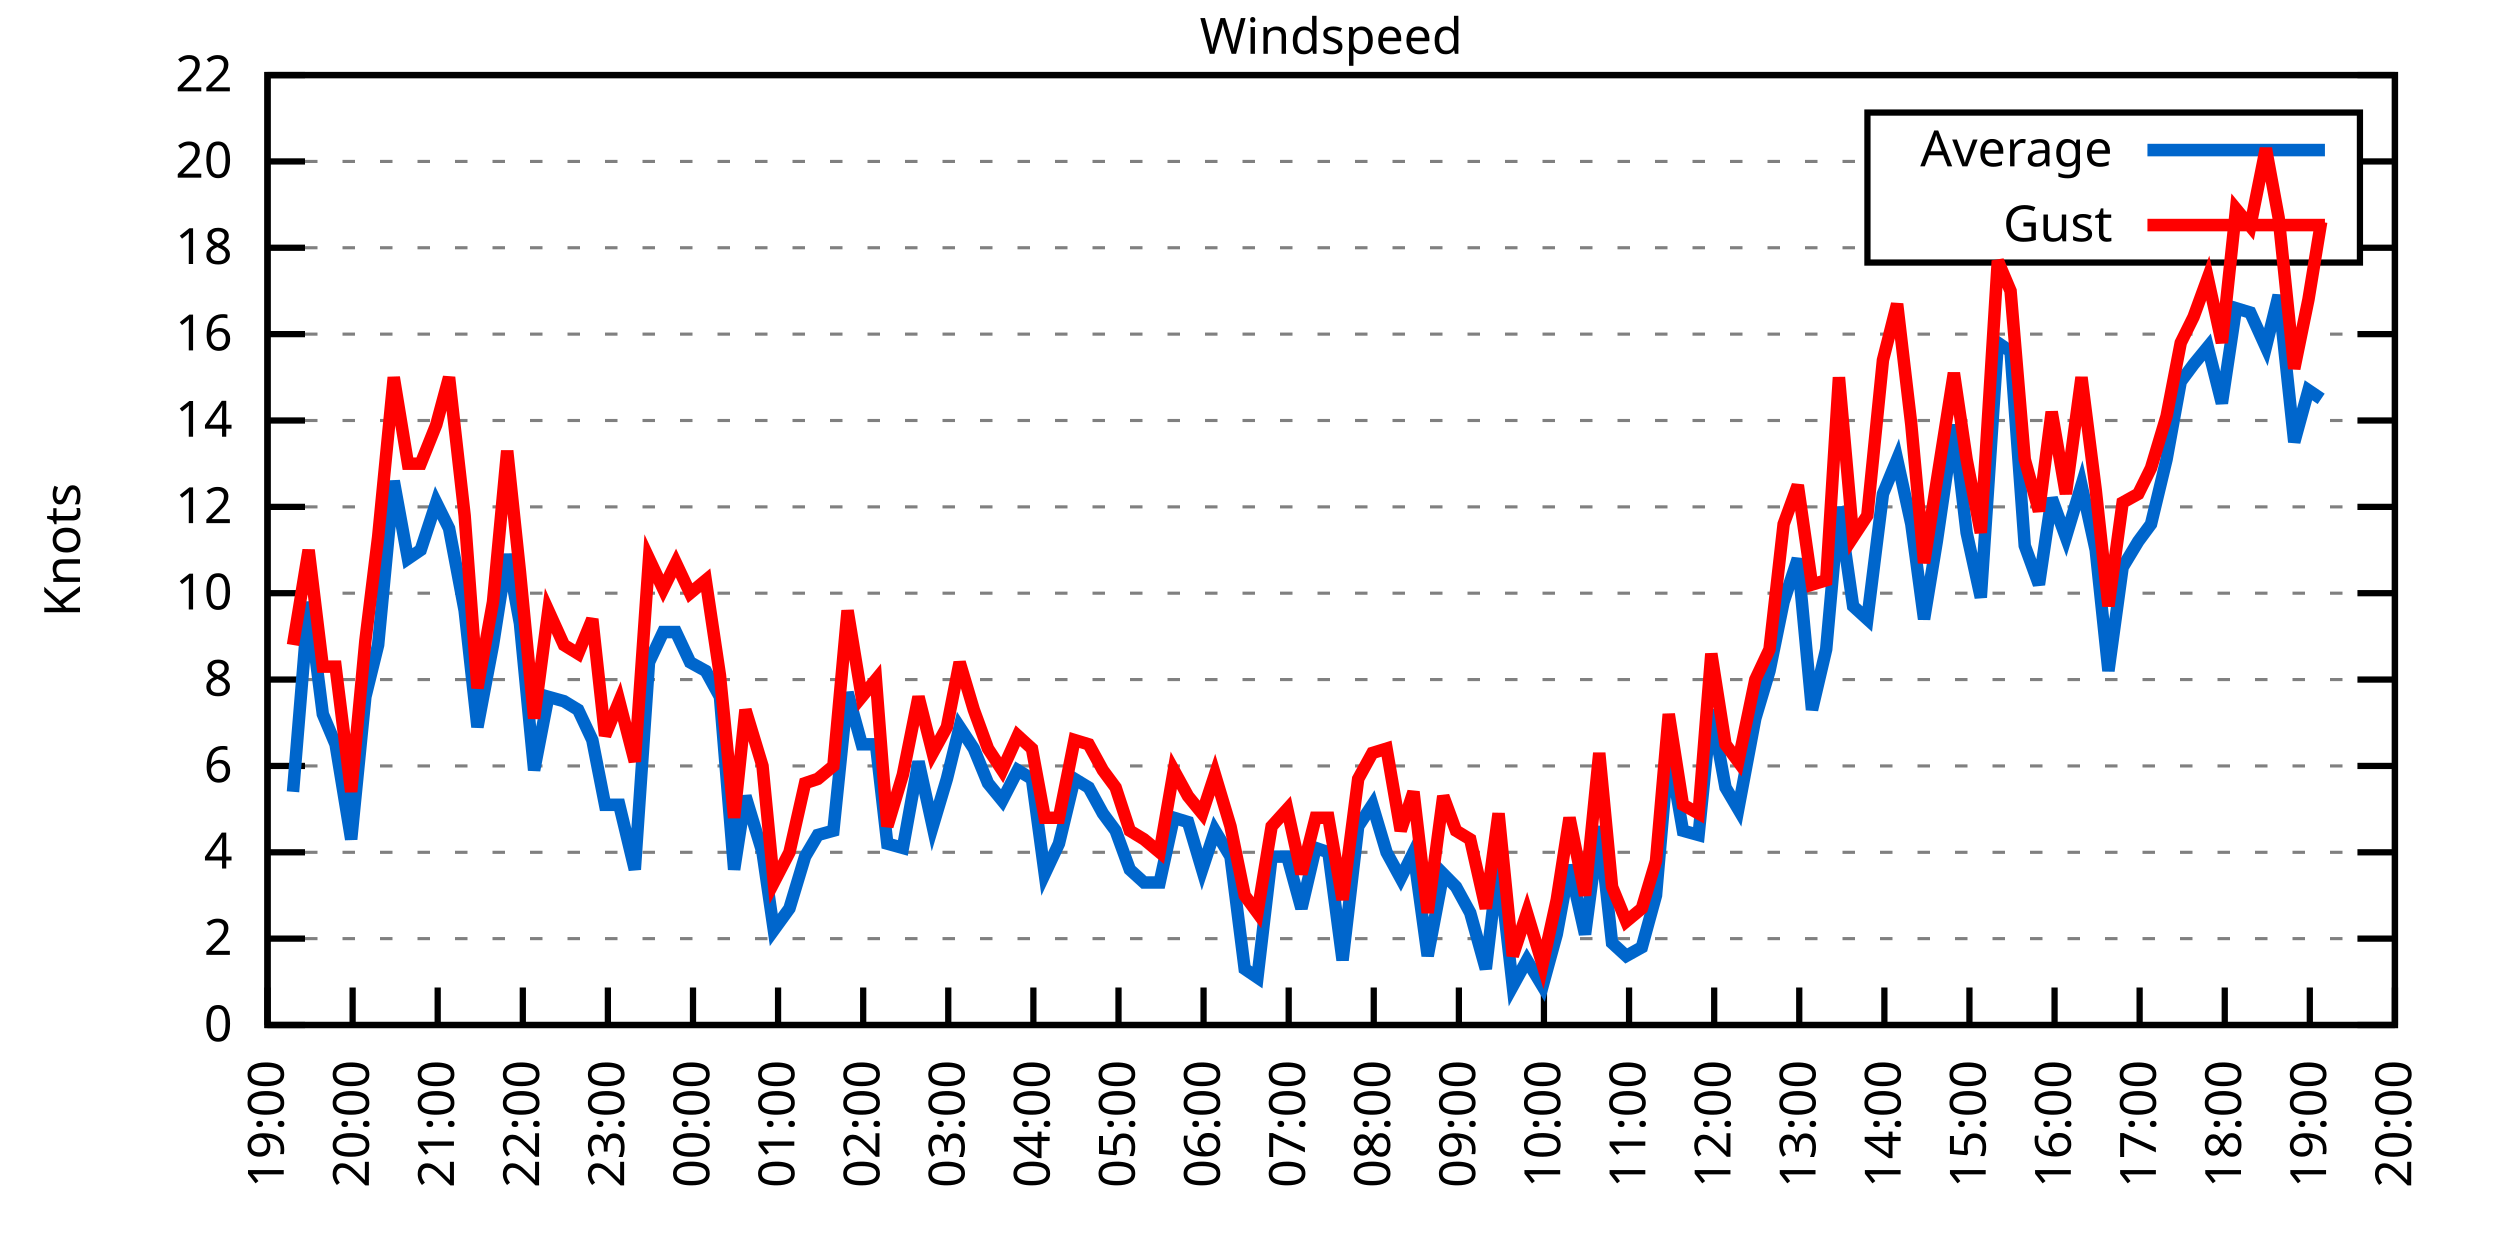
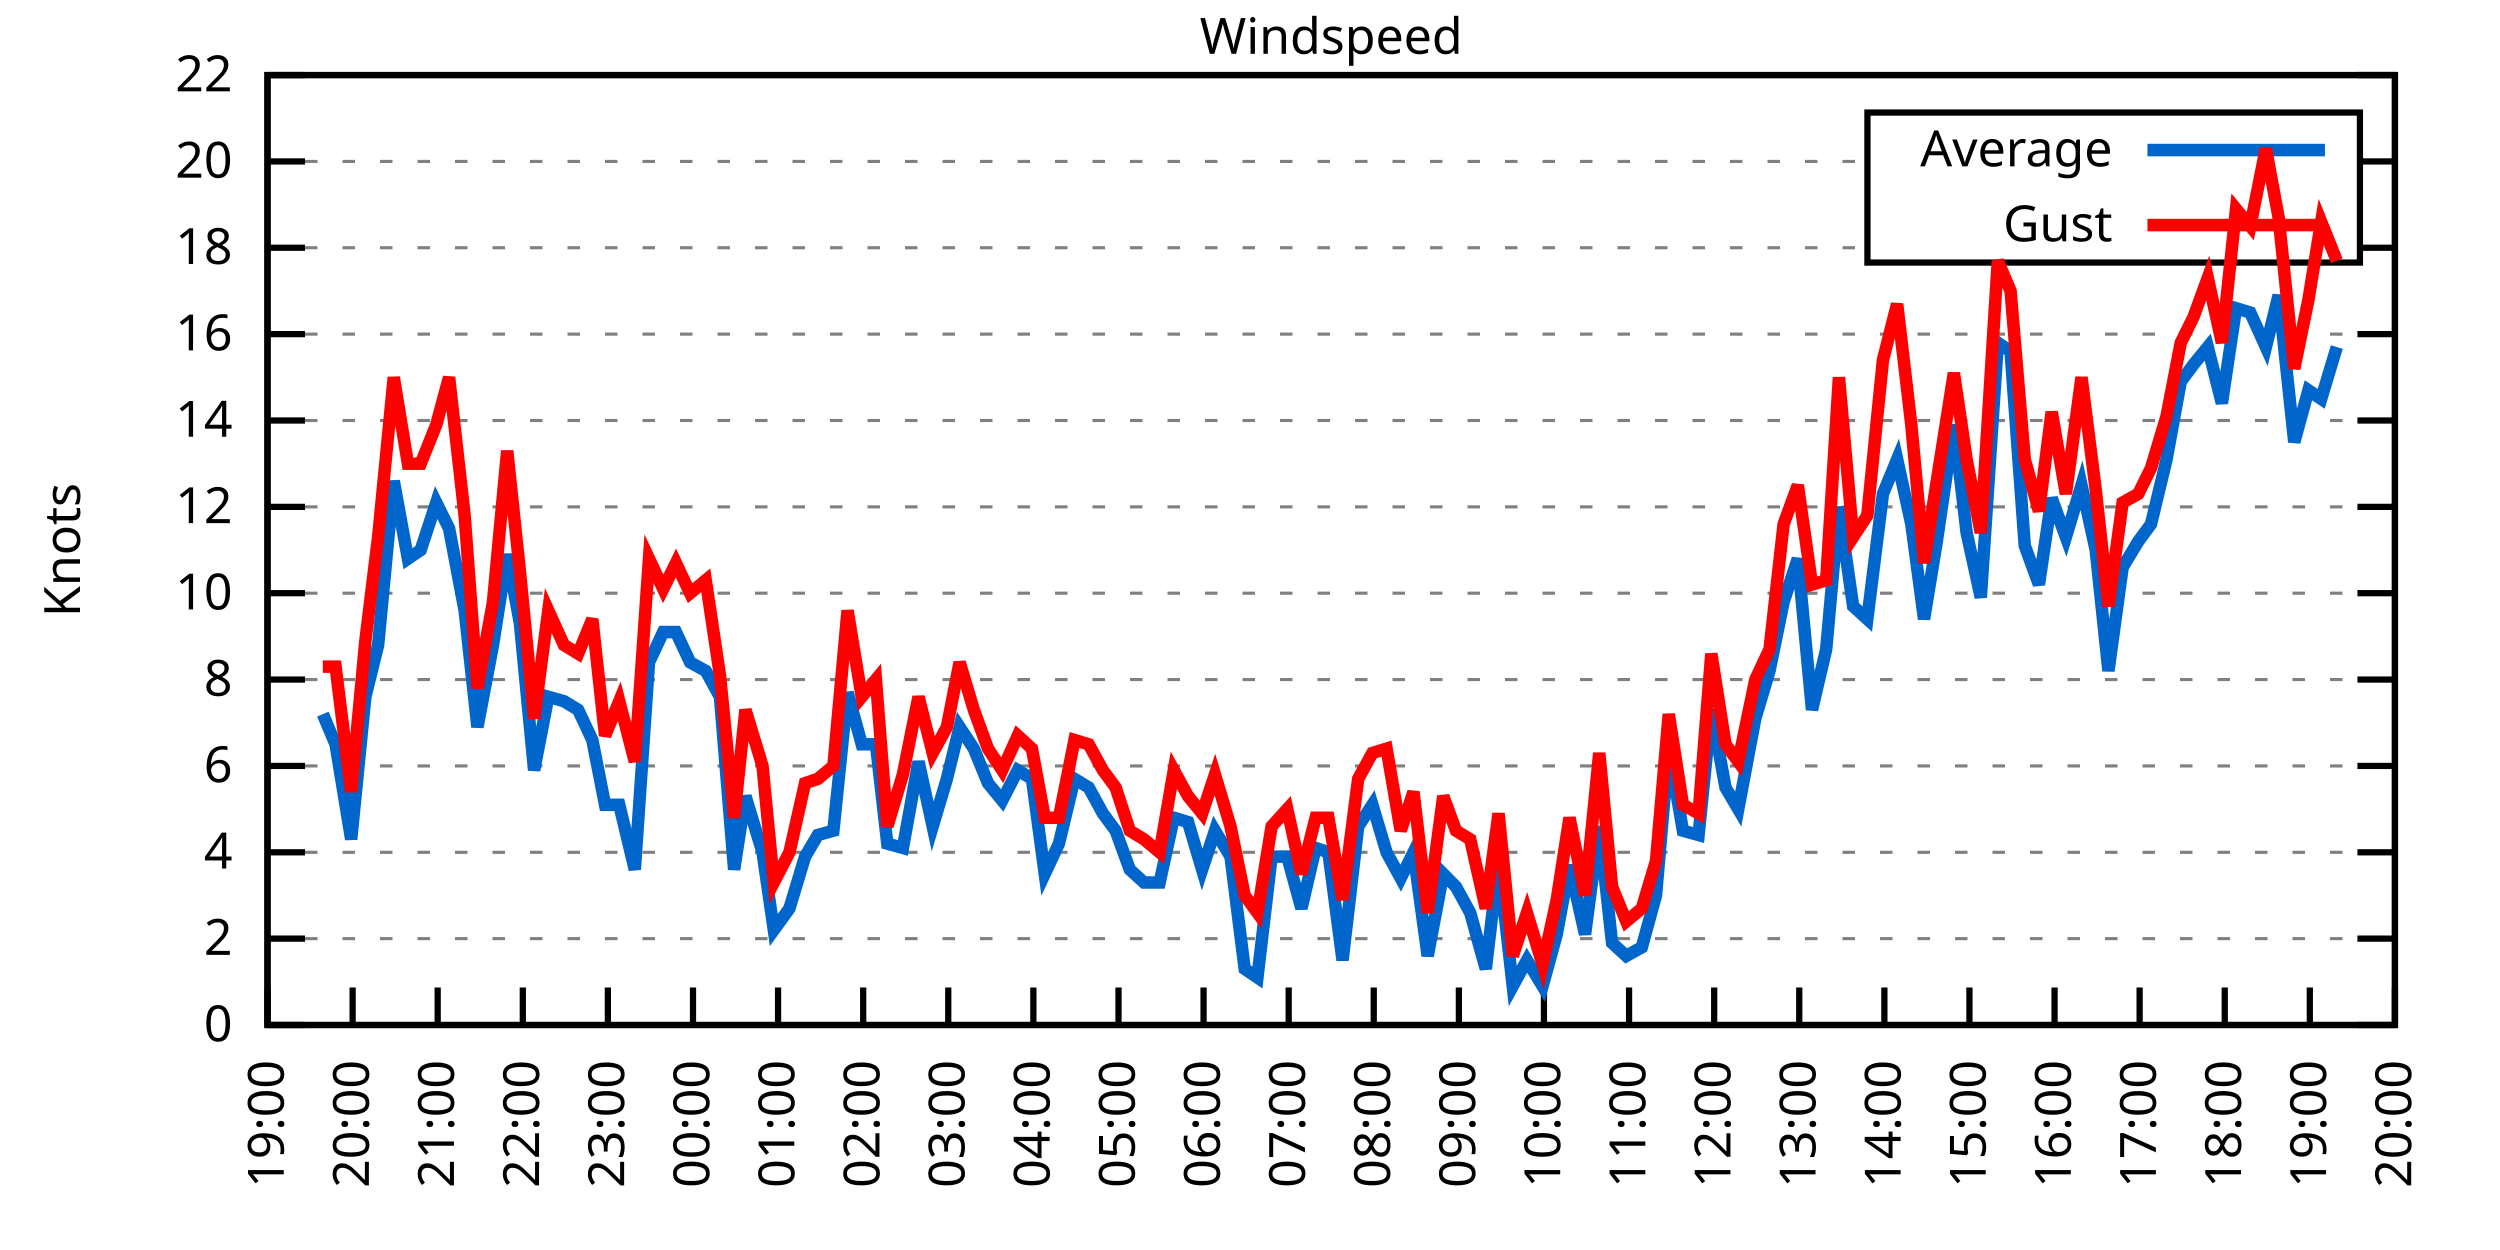
<svg xmlns="http://www.w3.org/2000/svg" xmlns:xlink="http://www.w3.org/1999/xlink" width="400" height="200" viewBox="0 0 400 200">
  <g id="gnuplot_canvas">
    <rect x="0" y="0" width="400" height="200" fill="none" />
    <defs>
      <circle id="gpDot" r="0.5" stroke-width="0.5" stroke="currentColor" />
      <path id="gpPt0" stroke-width="0.333" stroke="currentColor" d="M-1,0 h2 M0,-1 v2" />
      <path id="gpPt1" stroke-width="0.333" stroke="currentColor" d="M-1,-1 L1,1 M1,-1 L-1,1" />
      <path id="gpPt2" stroke-width="0.333" stroke="currentColor" d="M-1,0 L1,0 M0,-1 L0,1 M-1,-1 L1,1 M-1,1 L1,-1" />
      <rect id="gpPt3" stroke-width="0.333" stroke="currentColor" x="-1" y="-1" width="2" height="2" />
      <rect id="gpPt4" stroke-width="0.333" stroke="currentColor" fill="currentColor" x="-1" y="-1" width="2" height="2" />
      <circle id="gpPt5" stroke-width="0.333" stroke="currentColor" cx="0" cy="0" r="1" />
      <use xlink:href="#gpPt5" id="gpPt6" fill="currentColor" stroke="none" />
      <path id="gpPt7" stroke-width="0.333" stroke="currentColor" d="M0,-1.33 L-1.33,0.67 L1.33,0.67 z" />
      <use xlink:href="#gpPt7" id="gpPt8" fill="currentColor" stroke="none" />
      <use xlink:href="#gpPt7" id="gpPt9" stroke="currentColor" transform="rotate(180)" />
      <use xlink:href="#gpPt9" id="gpPt10" fill="currentColor" stroke="none" />
      <use xlink:href="#gpPt3" id="gpPt11" stroke="currentColor" transform="rotate(45)" />
      <use xlink:href="#gpPt11" id="gpPt12" fill="currentColor" stroke="none" />
      <path id="gpPt13" stroke-width="0.333" stroke="currentColor" d="M0,1.330 L1.265,0.411 L0.782,-1.067 L-0.782,-1.076 L-1.265,0.411 z" />
      <use xlink:href="#gpPt13" id="gpPt14" fill="currentColor" stroke="none" />
      <filter id="textbox" filterUnits="objectBoundingBox" x="0" y="0" height="1" width="1">
        <feFlood flood-color="white" flood-opacity="1" result="bgnd" />
        <feComposite in="SourceGraphic" in2="bgnd" operator="atop" />
      </filter>
      <filter id="greybox" filterUnits="objectBoundingBox" x="0" y="0" height="1" width="1">
        <feFlood flood-color="lightgrey" flood-opacity="1" result="grey" />
        <feComposite in="SourceGraphic" in2="grey" operator="atop" />
      </filter>
    </defs>
    <g fill="none" color="white" stroke="currentColor" stroke-width="1.00" stroke-linecap="butt" stroke-linejoin="miter">
</g>
    <g fill="none" color="black" stroke="currentColor" stroke-width="1.00" stroke-linecap="butt" stroke-linejoin="miter">
      <g stroke="none" shape-rendering="crispEdges">
        <polygon fill="rgb(255, 255, 255)" points="42.80,164.00 383.18,164.00 383.18,12.02 42.80,12.02 " />
      </g>
    </g>
    <g fill="none" color="black" stroke="currentColor" stroke-width="1.00" stroke-linecap="butt" stroke-linejoin="miter">
</g>
    <g fill="none" color="black" stroke="black" stroke-width="0.50" stroke-linecap="butt" stroke-linejoin="miter">
</g>
    <g fill="none" color="gray" stroke="currentColor" stroke-width="0.50" stroke-linecap="butt" stroke-linejoin="miter">
      <path stroke="gray" stroke-dasharray="2,4" class="gridline" d="M42.80,164.00 L383.19,164.00  " />
    </g>
    <g fill="none" color="gray" stroke="gray" stroke-width="1.00" stroke-linecap="butt" stroke-linejoin="miter">
</g>
    <g fill="none" color="black" stroke="currentColor" stroke-width="1.00" stroke-linecap="butt" stroke-linejoin="miter">
      <path stroke="black" d="M42.80,164.00 L48.80,164.00 M383.19,164.00 L377.19,164.00  " />
      <g transform="translate(37.20,166.60)" stroke="none" fill="black" font-family="Sans" font-size="8.00" text-anchor="end">
        <text>
          <tspan font-family="Sans"> 0</tspan>
        </text>
      </g>
    </g>
    <g fill="none" color="black" stroke="currentColor" stroke-width="1.00" stroke-linecap="butt" stroke-linejoin="miter">
</g>
    <g fill="none" color="black" stroke="black" stroke-width="0.50" stroke-linecap="butt" stroke-linejoin="miter">
</g>
    <g fill="none" color="gray" stroke="currentColor" stroke-width="0.50" stroke-linecap="butt" stroke-linejoin="miter">
      <path stroke="gray" stroke-dasharray="2,4" class="gridline" d="M42.80,150.18 L383.19,150.18  " />
    </g>
    <g fill="none" color="gray" stroke="gray" stroke-width="1.00" stroke-linecap="butt" stroke-linejoin="miter">
</g>
    <g fill="none" color="black" stroke="currentColor" stroke-width="1.00" stroke-linecap="butt" stroke-linejoin="miter">
      <path stroke="black" d="M42.80,150.18 L48.80,150.18 M383.19,150.18 L377.19,150.18  " />
      <g transform="translate(37.20,152.78)" stroke="none" fill="black" font-family="Sans" font-size="8.00" text-anchor="end">
        <text>
          <tspan font-family="Sans"> 2</tspan>
        </text>
      </g>
    </g>
    <g fill="none" color="black" stroke="currentColor" stroke-width="1.00" stroke-linecap="butt" stroke-linejoin="miter">
</g>
    <g fill="none" color="black" stroke="black" stroke-width="0.50" stroke-linecap="butt" stroke-linejoin="miter">
</g>
    <g fill="none" color="gray" stroke="currentColor" stroke-width="0.50" stroke-linecap="butt" stroke-linejoin="miter">
      <path stroke="gray" stroke-dasharray="2,4" class="gridline" d="M42.80,136.37 L383.19,136.37  " />
    </g>
    <g fill="none" color="gray" stroke="gray" stroke-width="1.00" stroke-linecap="butt" stroke-linejoin="miter">
</g>
    <g fill="none" color="black" stroke="currentColor" stroke-width="1.00" stroke-linecap="butt" stroke-linejoin="miter">
      <path stroke="black" d="M42.80,136.37 L48.80,136.37 M383.19,136.37 L377.19,136.37  " />
      <g transform="translate(37.20,138.97)" stroke="none" fill="black" font-family="Sans" font-size="8.00" text-anchor="end">
        <text>
          <tspan font-family="Sans"> 4</tspan>
        </text>
      </g>
    </g>
    <g fill="none" color="black" stroke="currentColor" stroke-width="1.00" stroke-linecap="butt" stroke-linejoin="miter">
</g>
    <g fill="none" color="black" stroke="black" stroke-width="0.50" stroke-linecap="butt" stroke-linejoin="miter">
</g>
    <g fill="none" color="gray" stroke="currentColor" stroke-width="0.50" stroke-linecap="butt" stroke-linejoin="miter">
      <path stroke="gray" stroke-dasharray="2,4" class="gridline" d="M42.80,122.55 L383.19,122.55  " />
    </g>
    <g fill="none" color="gray" stroke="gray" stroke-width="1.00" stroke-linecap="butt" stroke-linejoin="miter">
</g>
    <g fill="none" color="black" stroke="currentColor" stroke-width="1.00" stroke-linecap="butt" stroke-linejoin="miter">
      <path stroke="black" d="M42.80,122.55 L48.80,122.55 M383.19,122.55 L377.19,122.55  " />
      <g transform="translate(37.20,125.15)" stroke="none" fill="black" font-family="Sans" font-size="8.00" text-anchor="end">
        <text>
          <tspan font-family="Sans"> 6</tspan>
        </text>
      </g>
    </g>
    <g fill="none" color="black" stroke="currentColor" stroke-width="1.00" stroke-linecap="butt" stroke-linejoin="miter">
</g>
    <g fill="none" color="black" stroke="black" stroke-width="0.50" stroke-linecap="butt" stroke-linejoin="miter">
</g>
    <g fill="none" color="gray" stroke="currentColor" stroke-width="0.50" stroke-linecap="butt" stroke-linejoin="miter">
      <path stroke="gray" stroke-dasharray="2,4" class="gridline" d="M42.80,108.73 L383.19,108.73  " />
    </g>
    <g fill="none" color="gray" stroke="gray" stroke-width="1.00" stroke-linecap="butt" stroke-linejoin="miter">
</g>
    <g fill="none" color="black" stroke="currentColor" stroke-width="1.00" stroke-linecap="butt" stroke-linejoin="miter">
      <path stroke="black" d="M42.80,108.73 L48.80,108.73 M383.19,108.73 L377.19,108.73  " />
      <g transform="translate(37.20,111.33)" stroke="none" fill="black" font-family="Sans" font-size="8.00" text-anchor="end">
        <text>
          <tspan font-family="Sans"> 8</tspan>
        </text>
      </g>
    </g>
    <g fill="none" color="black" stroke="currentColor" stroke-width="1.00" stroke-linecap="butt" stroke-linejoin="miter">
</g>
    <g fill="none" color="black" stroke="black" stroke-width="0.50" stroke-linecap="butt" stroke-linejoin="miter">
</g>
    <g fill="none" color="gray" stroke="currentColor" stroke-width="0.50" stroke-linecap="butt" stroke-linejoin="miter">
      <path stroke="gray" stroke-dasharray="2,4" class="gridline" d="M42.80,94.91 L383.19,94.91  " />
    </g>
    <g fill="none" color="gray" stroke="gray" stroke-width="1.00" stroke-linecap="butt" stroke-linejoin="miter">
</g>
    <g fill="none" color="black" stroke="currentColor" stroke-width="1.00" stroke-linecap="butt" stroke-linejoin="miter">
      <path stroke="black" d="M42.80,94.91 L48.80,94.91 M383.19,94.91 L377.19,94.91  " />
      <g transform="translate(37.20,97.51)" stroke="none" fill="black" font-family="Sans" font-size="8.00" text-anchor="end">
        <text>
          <tspan font-family="Sans"> 10</tspan>
        </text>
      </g>
    </g>
    <g fill="none" color="black" stroke="currentColor" stroke-width="1.00" stroke-linecap="butt" stroke-linejoin="miter">
</g>
    <g fill="none" color="black" stroke="black" stroke-width="0.50" stroke-linecap="butt" stroke-linejoin="miter">
</g>
    <g fill="none" color="gray" stroke="currentColor" stroke-width="0.50" stroke-linecap="butt" stroke-linejoin="miter">
      <path stroke="gray" stroke-dasharray="2,4" class="gridline" d="M42.80,81.10 L383.19,81.10  " />
    </g>
    <g fill="none" color="gray" stroke="gray" stroke-width="1.00" stroke-linecap="butt" stroke-linejoin="miter">
</g>
    <g fill="none" color="black" stroke="currentColor" stroke-width="1.00" stroke-linecap="butt" stroke-linejoin="miter">
      <path stroke="black" d="M42.80,81.10 L48.80,81.10 M383.19,81.10 L377.19,81.10  " />
      <g transform="translate(37.20,83.70)" stroke="none" fill="black" font-family="Sans" font-size="8.00" text-anchor="end">
        <text>
          <tspan font-family="Sans"> 12</tspan>
        </text>
      </g>
    </g>
    <g fill="none" color="black" stroke="currentColor" stroke-width="1.00" stroke-linecap="butt" stroke-linejoin="miter">
</g>
    <g fill="none" color="black" stroke="black" stroke-width="0.50" stroke-linecap="butt" stroke-linejoin="miter">
</g>
    <g fill="none" color="gray" stroke="currentColor" stroke-width="0.50" stroke-linecap="butt" stroke-linejoin="miter">
      <path stroke="gray" stroke-dasharray="2,4" class="gridline" d="M42.80,67.28 L383.19,67.28  " />
    </g>
    <g fill="none" color="gray" stroke="gray" stroke-width="1.00" stroke-linecap="butt" stroke-linejoin="miter">
</g>
    <g fill="none" color="black" stroke="currentColor" stroke-width="1.00" stroke-linecap="butt" stroke-linejoin="miter">
      <path stroke="black" d="M42.80,67.28 L48.80,67.28 M383.19,67.28 L377.19,67.28  " />
      <g transform="translate(37.20,69.88)" stroke="none" fill="black" font-family="Sans" font-size="8.00" text-anchor="end">
        <text>
          <tspan font-family="Sans"> 14</tspan>
        </text>
      </g>
    </g>
    <g fill="none" color="black" stroke="currentColor" stroke-width="1.00" stroke-linecap="butt" stroke-linejoin="miter">
</g>
    <g fill="none" color="black" stroke="black" stroke-width="0.50" stroke-linecap="butt" stroke-linejoin="miter">
</g>
    <g fill="none" color="gray" stroke="currentColor" stroke-width="0.50" stroke-linecap="butt" stroke-linejoin="miter">
      <path stroke="gray" stroke-dasharray="2,4" class="gridline" d="M42.80,53.46 L383.19,53.46  " />
    </g>
    <g fill="none" color="gray" stroke="gray" stroke-width="1.00" stroke-linecap="butt" stroke-linejoin="miter">
</g>
    <g fill="none" color="black" stroke="currentColor" stroke-width="1.00" stroke-linecap="butt" stroke-linejoin="miter">
      <path stroke="black" d="M42.80,53.46 L48.80,53.46 M383.19,53.46 L377.19,53.46  " />
      <g transform="translate(37.20,56.06)" stroke="none" fill="black" font-family="Sans" font-size="8.00" text-anchor="end">
        <text>
          <tspan font-family="Sans"> 16</tspan>
        </text>
      </g>
    </g>
    <g fill="none" color="black" stroke="currentColor" stroke-width="1.00" stroke-linecap="butt" stroke-linejoin="miter">
</g>
    <g fill="none" color="black" stroke="black" stroke-width="0.50" stroke-linecap="butt" stroke-linejoin="miter">
</g>
    <g fill="none" color="gray" stroke="currentColor" stroke-width="0.50" stroke-linecap="butt" stroke-linejoin="miter">
      <path stroke="gray" stroke-dasharray="2,4" class="gridline" d="M42.80,39.64 L298.79,39.64 M377.59,39.64 L383.19,39.64  " />
    </g>
    <g fill="none" color="gray" stroke="gray" stroke-width="1.00" stroke-linecap="butt" stroke-linejoin="miter">
</g>
    <g fill="none" color="black" stroke="currentColor" stroke-width="1.00" stroke-linecap="butt" stroke-linejoin="miter">
      <path stroke="black" d="M42.80,39.64 L48.80,39.64 M383.19,39.64 L377.19,39.64  " />
      <g transform="translate(37.20,42.24)" stroke="none" fill="black" font-family="Sans" font-size="8.00" text-anchor="end">
        <text>
          <tspan font-family="Sans"> 18</tspan>
        </text>
      </g>
    </g>
    <g fill="none" color="black" stroke="currentColor" stroke-width="1.00" stroke-linecap="butt" stroke-linejoin="miter">
</g>
    <g fill="none" color="black" stroke="black" stroke-width="0.50" stroke-linecap="butt" stroke-linejoin="miter">
</g>
    <g fill="none" color="gray" stroke="currentColor" stroke-width="0.50" stroke-linecap="butt" stroke-linejoin="miter">
      <path stroke="gray" stroke-dasharray="2,4" class="gridline" d="M42.80,25.83 L298.79,25.83 M377.59,25.83 L383.19,25.83  " />
    </g>
    <g fill="none" color="gray" stroke="gray" stroke-width="1.00" stroke-linecap="butt" stroke-linejoin="miter">
</g>
    <g fill="none" color="black" stroke="currentColor" stroke-width="1.00" stroke-linecap="butt" stroke-linejoin="miter">
      <path stroke="black" d="M42.80,25.83 L48.80,25.83 M383.19,25.83 L377.19,25.83  " />
      <g transform="translate(37.20,28.43)" stroke="none" fill="black" font-family="Sans" font-size="8.00" text-anchor="end">
        <text>
          <tspan font-family="Sans"> 20</tspan>
        </text>
      </g>
    </g>
    <g fill="none" color="black" stroke="currentColor" stroke-width="1.00" stroke-linecap="butt" stroke-linejoin="miter">
</g>
    <g fill="none" color="black" stroke="black" stroke-width="0.50" stroke-linecap="butt" stroke-linejoin="miter">
</g>
    <g fill="none" color="gray" stroke="currentColor" stroke-width="0.50" stroke-linecap="butt" stroke-linejoin="miter">
      <path stroke="gray" stroke-dasharray="2,4" class="gridline" d="M42.80,12.01 L383.19,12.01  " />
    </g>
    <g fill="none" color="gray" stroke="gray" stroke-width="1.00" stroke-linecap="butt" stroke-linejoin="miter">
</g>
    <g fill="none" color="black" stroke="currentColor" stroke-width="1.00" stroke-linecap="butt" stroke-linejoin="miter">
      <path stroke="black" d="M42.80,12.01 L48.80,12.01 M383.19,12.01 L377.19,12.01  " />
      <g transform="translate(37.20,14.61)" stroke="none" fill="black" font-family="Sans" font-size="8.00" text-anchor="end">
        <text>
          <tspan font-family="Sans"> 22</tspan>
        </text>
      </g>
    </g>
    <g fill="none" color="black" stroke="currentColor" stroke-width="1.00" stroke-linecap="butt" stroke-linejoin="miter">
      <path stroke="black" d="M42.80,164.00 L42.80,158.00  " />
      <g transform="translate(45.40,169.60) rotate(270.00)" stroke="none" fill="black" font-family="Sans" font-size="8.00" text-anchor="end">
        <text>
          <tspan font-family="Sans">19:00</tspan>
        </text>
      </g>
    </g>
    <g fill="none" color="black" stroke="currentColor" stroke-width="1.00" stroke-linecap="butt" stroke-linejoin="miter">
      <path stroke="black" d="M56.42,164.00 L56.42,158.00  " />
      <g transform="translate(59.02,169.60) rotate(270.00)" stroke="none" fill="black" font-family="Sans" font-size="8.00" text-anchor="end">
        <text>
          <tspan font-family="Sans">20:00</tspan>
        </text>
      </g>
    </g>
    <g fill="none" color="black" stroke="currentColor" stroke-width="1.00" stroke-linecap="butt" stroke-linejoin="miter">
      <path stroke="black" d="M70.03,164.00 L70.03,158.00  " />
      <g transform="translate(72.63,169.60) rotate(270.00)" stroke="none" fill="black" font-family="Sans" font-size="8.00" text-anchor="end">
        <text>
          <tspan font-family="Sans">21:00</tspan>
        </text>
      </g>
    </g>
    <g fill="none" color="black" stroke="currentColor" stroke-width="1.00" stroke-linecap="butt" stroke-linejoin="miter">
      <path stroke="black" d="M83.65,164.00 L83.65,158.00  " />
      <g transform="translate(86.25,169.60) rotate(270.00)" stroke="none" fill="black" font-family="Sans" font-size="8.00" text-anchor="end">
        <text>
          <tspan font-family="Sans">22:00</tspan>
        </text>
      </g>
    </g>
    <g fill="none" color="black" stroke="currentColor" stroke-width="1.00" stroke-linecap="butt" stroke-linejoin="miter">
      <path stroke="black" d="M97.26,164.00 L97.26,158.00  " />
      <g transform="translate(99.86,169.60) rotate(270.00)" stroke="none" fill="black" font-family="Sans" font-size="8.00" text-anchor="end">
        <text>
          <tspan font-family="Sans">23:00</tspan>
        </text>
      </g>
    </g>
    <g fill="none" color="black" stroke="currentColor" stroke-width="1.00" stroke-linecap="butt" stroke-linejoin="miter">
      <path stroke="black" d="M110.88,164.00 L110.88,158.00  " />
      <g transform="translate(113.48,169.60) rotate(270.00)" stroke="none" fill="black" font-family="Sans" font-size="8.00" text-anchor="end">
        <text>
          <tspan font-family="Sans">00:00</tspan>
        </text>
      </g>
    </g>
    <g fill="none" color="black" stroke="currentColor" stroke-width="1.00" stroke-linecap="butt" stroke-linejoin="miter">
      <path stroke="black" d="M124.49,164.00 L124.49,158.00  " />
      <g transform="translate(127.09,169.60) rotate(270.00)" stroke="none" fill="black" font-family="Sans" font-size="8.00" text-anchor="end">
        <text>
          <tspan font-family="Sans">01:00</tspan>
        </text>
      </g>
    </g>
    <g fill="none" color="black" stroke="currentColor" stroke-width="1.00" stroke-linecap="butt" stroke-linejoin="miter">
      <path stroke="black" d="M138.11,164.00 L138.11,158.00  " />
      <g transform="translate(140.71,169.60) rotate(270.00)" stroke="none" fill="black" font-family="Sans" font-size="8.00" text-anchor="end">
        <text>
          <tspan font-family="Sans">02:00</tspan>
        </text>
      </g>
    </g>
    <g fill="none" color="black" stroke="currentColor" stroke-width="1.00" stroke-linecap="butt" stroke-linejoin="miter">
      <path stroke="black" d="M151.72,164.00 L151.72,158.00  " />
      <g transform="translate(154.32,169.60) rotate(270.00)" stroke="none" fill="black" font-family="Sans" font-size="8.00" text-anchor="end">
        <text>
          <tspan font-family="Sans">03:00</tspan>
        </text>
      </g>
    </g>
    <g fill="none" color="black" stroke="currentColor" stroke-width="1.00" stroke-linecap="butt" stroke-linejoin="miter">
      <path stroke="black" d="M165.34,164.00 L165.34,158.00  " />
      <g transform="translate(167.94,169.60) rotate(270.00)" stroke="none" fill="black" font-family="Sans" font-size="8.00" text-anchor="end">
        <text>
          <tspan font-family="Sans">04:00</tspan>
        </text>
      </g>
    </g>
    <g fill="none" color="black" stroke="currentColor" stroke-width="1.00" stroke-linecap="butt" stroke-linejoin="miter">
      <path stroke="black" d="M178.96,164.00 L178.96,158.00  " />
      <g transform="translate(181.56,169.60) rotate(270.00)" stroke="none" fill="black" font-family="Sans" font-size="8.00" text-anchor="end">
        <text>
          <tspan font-family="Sans">05:00</tspan>
        </text>
      </g>
    </g>
    <g fill="none" color="black" stroke="currentColor" stroke-width="1.00" stroke-linecap="butt" stroke-linejoin="miter">
      <path stroke="black" d="M192.57,164.00 L192.57,158.00  " />
      <g transform="translate(195.17,169.60) rotate(270.00)" stroke="none" fill="black" font-family="Sans" font-size="8.00" text-anchor="end">
        <text>
          <tspan font-family="Sans">06:00</tspan>
        </text>
      </g>
    </g>
    <g fill="none" color="black" stroke="currentColor" stroke-width="1.00" stroke-linecap="butt" stroke-linejoin="miter">
      <path stroke="black" d="M206.19,164.00 L206.19,158.00  " />
      <g transform="translate(208.79,169.60) rotate(270.00)" stroke="none" fill="black" font-family="Sans" font-size="8.00" text-anchor="end">
        <text>
          <tspan font-family="Sans">07:00</tspan>
        </text>
      </g>
    </g>
    <g fill="none" color="black" stroke="currentColor" stroke-width="1.00" stroke-linecap="butt" stroke-linejoin="miter">
      <path stroke="black" d="M219.80,164.00 L219.80,158.00  " />
      <g transform="translate(222.40,169.60) rotate(270.00)" stroke="none" fill="black" font-family="Sans" font-size="8.00" text-anchor="end">
        <text>
          <tspan font-family="Sans">08:00</tspan>
        </text>
      </g>
    </g>
    <g fill="none" color="black" stroke="currentColor" stroke-width="1.00" stroke-linecap="butt" stroke-linejoin="miter">
      <path stroke="black" d="M233.42,164.00 L233.42,158.00  " />
      <g transform="translate(236.02,169.60) rotate(270.00)" stroke="none" fill="black" font-family="Sans" font-size="8.00" text-anchor="end">
        <text>
          <tspan font-family="Sans">09:00</tspan>
        </text>
      </g>
    </g>
    <g fill="none" color="black" stroke="currentColor" stroke-width="1.00" stroke-linecap="butt" stroke-linejoin="miter">
      <path stroke="black" d="M247.03,164.00 L247.03,158.00  " />
      <g transform="translate(249.63,169.60) rotate(270.00)" stroke="none" fill="black" font-family="Sans" font-size="8.00" text-anchor="end">
        <text>
          <tspan font-family="Sans">10:00</tspan>
        </text>
      </g>
    </g>
    <g fill="none" color="black" stroke="currentColor" stroke-width="1.00" stroke-linecap="butt" stroke-linejoin="miter">
      <path stroke="black" d="M260.65,164.00 L260.65,158.00  " />
      <g transform="translate(263.25,169.60) rotate(270.00)" stroke="none" fill="black" font-family="Sans" font-size="8.00" text-anchor="end">
        <text>
          <tspan font-family="Sans">11:00</tspan>
        </text>
      </g>
    </g>
    <g fill="none" color="black" stroke="currentColor" stroke-width="1.00" stroke-linecap="butt" stroke-linejoin="miter">
      <path stroke="black" d="M274.27,164.00 L274.27,158.00  " />
      <g transform="translate(276.87,169.60) rotate(270.00)" stroke="none" fill="black" font-family="Sans" font-size="8.00" text-anchor="end">
        <text>
          <tspan font-family="Sans">12:00</tspan>
        </text>
      </g>
    </g>
    <g fill="none" color="black" stroke="currentColor" stroke-width="1.00" stroke-linecap="butt" stroke-linejoin="miter">
      <path stroke="black" d="M287.88,164.00 L287.88,158.00  " />
      <g transform="translate(290.48,169.60) rotate(270.00)" stroke="none" fill="black" font-family="Sans" font-size="8.00" text-anchor="end">
        <text>
          <tspan font-family="Sans">13:00</tspan>
        </text>
      </g>
    </g>
    <g fill="none" color="black" stroke="currentColor" stroke-width="1.00" stroke-linecap="butt" stroke-linejoin="miter">
      <path stroke="black" d="M301.50,164.00 L301.50,158.00  " />
      <g transform="translate(304.10,169.60) rotate(270.00)" stroke="none" fill="black" font-family="Sans" font-size="8.00" text-anchor="end">
        <text>
          <tspan font-family="Sans">14:00</tspan>
        </text>
      </g>
    </g>
    <g fill="none" color="black" stroke="currentColor" stroke-width="1.00" stroke-linecap="butt" stroke-linejoin="miter">
      <path stroke="black" d="M315.11,164.00 L315.11,158.00  " />
      <g transform="translate(317.71,169.60) rotate(270.00)" stroke="none" fill="black" font-family="Sans" font-size="8.00" text-anchor="end">
        <text>
          <tspan font-family="Sans">15:00</tspan>
        </text>
      </g>
    </g>
    <g fill="none" color="black" stroke="currentColor" stroke-width="1.00" stroke-linecap="butt" stroke-linejoin="miter">
      <path stroke="black" d="M328.73,164.00 L328.73,158.00  " />
      <g transform="translate(331.33,169.60) rotate(270.00)" stroke="none" fill="black" font-family="Sans" font-size="8.00" text-anchor="end">
        <text>
          <tspan font-family="Sans">16:00</tspan>
        </text>
      </g>
    </g>
    <g fill="none" color="black" stroke="currentColor" stroke-width="1.00" stroke-linecap="butt" stroke-linejoin="miter">
      <path stroke="black" d="M342.34,164.00 L342.34,158.00  " />
      <g transform="translate(344.94,169.60) rotate(270.00)" stroke="none" fill="black" font-family="Sans" font-size="8.00" text-anchor="end">
        <text>
          <tspan font-family="Sans">17:00</tspan>
        </text>
      </g>
    </g>
    <g fill="none" color="black" stroke="currentColor" stroke-width="1.00" stroke-linecap="butt" stroke-linejoin="miter">
      <path stroke="black" d="M355.96,164.00 L355.96,158.00  " />
      <g transform="translate(358.56,169.60) rotate(270.00)" stroke="none" fill="black" font-family="Sans" font-size="8.00" text-anchor="end">
        <text>
          <tspan font-family="Sans">18:00</tspan>
        </text>
      </g>
    </g>
    <g fill="none" color="black" stroke="currentColor" stroke-width="1.00" stroke-linecap="butt" stroke-linejoin="miter">
      <path stroke="black" d="M369.57,164.00 L369.57,158.00  " />
      <g transform="translate(372.17,169.60) rotate(270.00)" stroke="none" fill="black" font-family="Sans" font-size="8.00" text-anchor="end">
        <text>
          <tspan font-family="Sans">19:00</tspan>
        </text>
      </g>
    </g>
    <g fill="none" color="black" stroke="currentColor" stroke-width="1.00" stroke-linecap="butt" stroke-linejoin="miter">
      <path stroke="black" d="M383.19,164.00 L383.19,158.00  " />
      <g transform="translate(385.79,169.60) rotate(270.00)" stroke="none" fill="black" font-family="Sans" font-size="8.00" text-anchor="end">
        <text>
          <tspan font-family="Sans">20:00</tspan>
        </text>
      </g>
    </g>
    <g fill="none" color="black" stroke="currentColor" stroke-width="1.00" stroke-linecap="butt" stroke-linejoin="miter">
</g>
    <g fill="none" color="black" stroke="currentColor" stroke-width="1.00" stroke-linecap="butt" stroke-linejoin="miter">
      <path stroke="black" d="M42.80,12.01 L42.80,164.00 L383.19,164.00 L383.19,12.01 L42.80,12.01 Z  " />
    </g>
    <g fill="none" color="black" stroke="currentColor" stroke-width="1.00" stroke-linecap="butt" stroke-linejoin="miter">
</g>
    <g fill="none" color="black" stroke="currentColor" stroke-width="1.00" stroke-linecap="butt" stroke-linejoin="miter">
      <path stroke="black" d="M298.79,42.01 L298.79,18.01 L377.59,18.01 L377.59,42.01 L298.79,42.01 Z  " />
    </g>
    <g id="Windspeed_plot_1">
      <g fill="none" color="white" stroke="black" stroke-width="2.00" stroke-linecap="butt" stroke-linejoin="miter">
</g>
      <g fill="none" color="black" stroke="currentColor" stroke-width="2.00" stroke-linecap="butt" stroke-linejoin="miter">
        <g transform="translate(337.99,26.61)" stroke="none" fill="black" font-family="Sans" font-size="8.00" text-anchor="end">
          <text>
            <tspan font-family="Sans">Average</tspan>
          </text>
        </g>
      </g>
      <g fill="none" color="black" stroke="currentColor" stroke-width="2.00" stroke-linecap="butt" stroke-linejoin="miter">
-         <path stroke="rgb(  0, 102, 204)" d="M343.59,24.01 L371.99,24.01 M46.88,126.69 L49.38,96.30 L51.65,114.26 L53.69,119.09 L56.19,134.29 L58.46,111.49   L60.50,103.20 L63.00,76.95 L65.27,89.39 L67.31,88.00 L69.80,80.41 L71.85,84.55 L74.34,97.68 L76.39,116.33   L78.88,103.20 L81.15,88.70 L83.19,99.75 L85.46,123.24 L87.73,111.49 L90.23,112.19 L92.50,113.57 L94.77,118.40   L96.81,128.77 L99.08,128.77 L101.57,139.13 L103.84,105.97 L106.11,101.13 L108.15,101.13 L110.42,105.97 L112.92,107.35   L115.19,111.49 L117.46,139.13 L119.27,127.38 L122.00,136.37 L123.81,148.80 L126.31,145.35 L128.81,137.06 L130.85,133.60   L133.34,132.91 L135.61,110.80 L137.88,119.09 L140.15,119.09 L141.97,134.98 L144.46,135.67 L146.96,121.86 L149.23,132.22   L151.50,124.62 L153.54,116.33 L155.81,119.78 L158.08,125.31 L160.35,128.08 L162.84,123.24 L165.11,124.62 L167.16,139.82   L169.43,134.98 L171.92,124.62 L174.19,126.00 L176.46,130.15 L178.50,132.91 L180.77,139.13 L183.04,141.20 L185.54,141.20   L187.81,130.84 L190.08,131.53 L192.34,139.13 L194.39,132.91 L196.88,137.06 L199.15,155.02 L201.19,156.40 L203.46,137.06   L205.96,137.06 L208.23,145.35 L210.50,135.67 L212.54,136.37 L214.81,153.64 L217.31,132.22 L219.58,128.77 L221.85,136.37   L224.11,140.51 L226.16,136.37 L228.43,152.95 L230.92,139.82 L232.96,141.89 L235.23,146.04 L237.73,155.02 L239.77,137.75   L242.04,157.78 L244.31,153.64 L246.81,157.78 L249.08,149.49 L251.12,138.44 L253.61,149.49 L255.88,132.22 L257.93,150.87   L260.20,152.95 L262.69,151.56 L264.96,143.27 L267.00,119.78 L269.27,132.91 L271.77,133.60 L273.81,113.57 L276.08,126.00   L278.12,129.46 L280.85,114.95 L283.12,107.35 L285.38,96.30 L287.65,89.39 L289.92,113.57 L292.19,103.89 L294.23,81.10   L296.50,96.99 L298.77,99.06 L301.27,79.02 L303.54,73.50 L305.81,83.86 L307.85,99.06 L309.89,86.62 L312.62,67.97   L314.66,85.24 L316.93,95.60 L319.65,54.84 L321.69,56.23 L323.96,87.31 L326.23,93.53 L328.27,79.71 L330.54,85.93   L333.04,77.64 L335.31,88.00 L337.35,107.35 L339.62,90.77 L342.12,86.62 L344.16,83.86 L346.65,73.50 L348.92,61.06   L350.97,58.30 L353.24,55.53 L355.50,64.52 L357.77,49.32 L360.04,50.01 L362.54,55.53 L364.58,47.24 L367.08,70.73   L369.35,62.44 L371.39,63.82  " />
+         <path stroke="rgb(  0, 102, 204)" d="M343.59,24.01 L371.99,24.01 M51.65,114.26 L53.69,119.09 L56.19,134.29 L58.46,111.49 L60.50,103.20 L63.00,76.95   L65.27,89.39 L67.31,88.00 L69.80,80.41 L71.85,84.55 L74.34,97.68 L76.39,116.33 L78.88,103.20 L81.15,88.70   L83.19,99.75 L85.46,123.24 L87.73,111.49 L90.23,112.19 L92.50,113.57 L94.77,118.40 L96.81,128.77 L99.08,128.77   L101.57,139.13 L103.84,105.97 L106.11,101.13 L108.15,101.13 L110.42,105.97 L112.92,107.35 L115.19,111.49 L117.46,139.13   L119.27,127.38 L122.00,136.37 L123.81,148.80 L126.31,145.35 L128.81,137.06 L130.85,133.60 L133.34,132.91 L135.61,110.80   L137.88,119.09 L140.15,119.09 L141.97,134.98 L144.46,135.67 L146.96,121.86 L149.23,132.22 L151.50,124.62 L153.54,116.33   L155.81,119.78 L158.08,125.31 L160.35,128.08 L162.84,123.24 L165.11,124.62 L167.16,139.82 L169.43,134.98 L171.92,124.62   L174.19,126.00 L176.46,130.15 L178.50,132.91 L180.77,139.13 L183.04,141.20 L185.54,141.20 L187.81,130.84 L190.08,131.53   L192.34,139.13 L194.39,132.91 L196.88,137.06 L199.15,155.02 L201.19,156.40 L203.46,137.06 L205.96,137.06 L208.23,145.35   L210.50,135.67 L212.54,136.37 L214.81,153.64 L217.31,132.22 L219.58,128.77 L221.85,136.37 L224.11,140.51 L226.16,136.37   L228.43,152.95 L230.92,139.82 L232.96,141.89 L235.23,146.04 L237.73,155.02 L239.77,137.75 L242.04,157.78 L244.31,153.64   L246.81,157.78 L249.08,149.49 L251.12,138.44 L253.61,149.49 L255.88,132.22 L257.93,150.87 L260.20,152.95 L262.69,151.56   L264.96,143.27 L267.00,119.78 L269.27,132.91 L271.77,133.60 L273.81,113.57 L276.08,126.00 L278.12,129.46 L280.85,114.95   L283.12,107.35 L285.38,96.30 L287.65,89.39 L289.92,113.57 L292.19,103.89 L294.23,81.10 L296.50,96.99 L298.77,99.06   L301.27,79.02 L303.54,73.50 L305.81,83.86 L307.85,99.06 L309.89,86.62 L312.62,67.97 L314.66,85.24 L316.93,95.60   L319.65,54.84 L321.69,56.23 L323.96,87.31 L326.23,93.53 L328.27,79.71 L330.54,85.93 L333.04,77.64 L335.31,88.00   L337.35,107.35 L339.62,90.77 L342.12,86.62 L344.16,83.86 L346.65,73.50 L348.92,61.06 L350.97,58.30 L353.24,55.53   L355.50,64.52 L357.77,49.32 L360.04,50.01 L362.54,55.53 L364.58,47.24 L367.08,70.73 L369.35,62.44 L371.39,63.82   L373.89,55.53  " />
      </g>
    </g>
    <g id="Windspeed_plot_2">
      <g fill="none" color="black" stroke="currentColor" stroke-width="2.00" stroke-linecap="butt" stroke-linejoin="miter">
        <g transform="translate(337.99,38.61)" stroke="none" fill="black" font-family="Sans" font-size="8.00" text-anchor="end">
          <text>
            <tspan font-family="Sans">Gust</tspan>
          </text>
        </g>
      </g>
      <g fill="none" color="black" stroke="currentColor" stroke-width="2.00" stroke-linecap="butt" stroke-linejoin="miter">
-         <path stroke="rgb(255,   0,   0)" d="M343.59,36.01 L371.99,36.01 M46.88,103.20 L49.38,88.00 L51.65,106.66 L53.69,106.66 L56.19,126.69 L58.46,102.51   L60.50,85.93 L63.00,60.37 L65.27,74.19 L67.31,74.19 L69.80,67.97 L71.85,60.37 L74.34,82.48 L76.39,110.11   L78.88,96.30 L81.15,72.12 L83.19,91.46 L85.46,114.95 L87.73,97.68 L90.23,103.20 L92.50,104.59 L94.77,99.06   L96.81,117.71 L99.08,112.19 L101.57,121.86 L103.84,89.39 L106.11,94.22 L108.15,90.08 L110.42,94.91 L112.92,92.84   L115.19,108.04 L117.46,130.84 L119.27,113.57 L122.00,122.55 L123.81,141.20 L126.31,136.37 L128.81,125.31 L130.85,124.62   L133.34,122.55 L135.61,97.68 L137.88,111.49 L140.15,108.73 L141.97,132.22 L144.46,123.93 L146.96,111.49 L149.23,120.48   L151.50,116.33 L153.54,105.97 L155.81,113.57 L158.08,119.78 L160.35,123.24 L162.84,117.71 L165.11,119.78 L167.16,130.84   L169.43,130.84 L171.92,118.40 L174.19,119.09 L176.46,123.24 L178.50,126.00 L180.77,132.91 L183.04,134.29 L185.54,136.37   L187.81,123.24 L190.08,127.38 L192.34,130.15 L194.39,123.93 L196.88,132.22 L199.15,143.27 L201.19,146.04 L203.46,132.22   L205.96,129.46 L208.23,139.82 L210.50,130.84 L212.54,130.84 L214.81,143.96 L217.31,124.62 L219.58,120.48 L221.85,119.78   L224.11,132.91 L226.16,126.69 L228.43,146.04 L230.92,127.38 L232.96,132.91 L235.23,134.29 L237.73,145.35 L239.77,130.15   L242.04,152.95 L244.31,146.04 L246.81,154.33 L249.08,143.96 L251.12,130.84 L253.61,143.27 L255.88,120.48 L257.93,141.89   L260.20,147.42 L262.69,145.35 L264.96,137.75 L267.00,114.26 L269.27,128.77 L271.77,130.15 L273.81,104.59 L276.08,119.09   L278.12,121.86 L280.85,108.73 L283.12,103.89 L285.38,83.86 L287.65,77.64 L289.92,93.53 L292.19,92.84 L294.23,60.37   L296.50,85.93 L298.77,82.48 L301.27,57.61 L303.54,48.63 L305.81,67.97 L307.85,90.08 L309.89,76.95 L312.62,59.68   L314.66,73.50 L316.93,85.24 L319.65,41.72 L321.69,46.55 L323.96,73.50 L326.23,81.79 L328.27,65.90 L330.54,79.02   L333.04,60.37 L335.31,78.33 L337.35,96.99 L339.62,80.41 L342.12,79.02 L344.16,74.88 L346.65,66.59 L348.92,54.84   L350.97,50.70 L353.24,44.48 L355.50,54.84 L357.77,33.43 L360.04,36.19 L362.54,23.75 L364.58,34.81 L367.08,58.99   L369.35,47.93 L371.39,35.50  " />
+         <path stroke="rgb(255,   0,   0)" d="M343.59,36.01 L371.99,36.01 M51.65,106.66 L53.69,106.66 L56.19,126.69 L58.46,102.51 L60.50,85.93 L63.00,60.37   L65.27,74.19 L67.31,74.19 L69.80,67.97 L71.85,60.37 L74.34,82.48 L76.39,110.11 L78.88,96.30 L81.15,72.12   L83.19,91.46 L85.46,114.95 L87.73,97.68 L90.23,103.20 L92.50,104.59 L94.77,99.06 L96.81,117.71 L99.08,112.19   L101.57,121.86 L103.84,89.39 L106.11,94.22 L108.15,90.08 L110.42,94.91 L112.92,92.84 L115.19,108.04 L117.46,130.84   L119.27,113.57 L122.00,122.55 L123.81,141.20 L126.31,136.37 L128.81,125.31 L130.85,124.62 L133.34,122.55 L135.61,97.68   L137.88,111.49 L140.15,108.73 L141.97,132.22 L144.46,123.93 L146.96,111.49 L149.23,120.48 L151.50,116.33 L153.54,105.97   L155.81,113.57 L158.08,119.78 L160.35,123.24 L162.84,117.71 L165.11,119.78 L167.16,130.84 L169.43,130.84 L171.92,118.40   L174.19,119.09 L176.46,123.24 L178.50,126.00 L180.77,132.91 L183.04,134.29 L185.54,136.37 L187.81,123.24 L190.08,127.38   L192.34,130.15 L194.39,123.93 L196.88,132.22 L199.15,143.27 L201.19,146.04 L203.46,132.22 L205.96,129.46 L208.23,139.82   L210.50,130.84 L212.54,130.84 L214.81,143.96 L217.31,124.62 L219.58,120.48 L221.85,119.78 L224.11,132.91 L226.16,126.69   L228.43,146.04 L230.92,127.38 L232.96,132.91 L235.23,134.29 L237.73,145.35 L239.77,130.15 L242.04,152.95 L244.31,146.04   L246.81,154.33 L249.08,143.96 L251.12,130.84 L253.61,143.27 L255.88,120.48 L257.93,141.89 L260.20,147.42 L262.69,145.35   L264.96,137.75 L267.00,114.26 L269.27,128.77 L271.77,130.15 L273.81,104.59 L276.08,119.09 L278.12,121.86 L280.85,108.73   L283.12,103.89 L285.38,83.86 L287.65,77.64 L289.92,93.53 L292.19,92.84 L294.23,60.37 L296.50,85.93 L298.77,82.48   L301.27,57.61 L303.54,48.63 L305.81,67.97 L307.85,90.08 L309.89,76.95 L312.62,59.68 L314.66,73.50 L316.93,85.24   L319.65,41.72 L321.69,46.55 L323.96,73.50 L326.23,81.79 L328.27,65.90 L330.54,79.02 L333.04,60.37 L335.31,78.33   L337.35,96.99 L339.62,80.41 L342.12,79.02 L344.16,74.88 L346.65,66.59 L348.92,54.84 L350.97,50.70 L353.24,44.48   L355.50,54.84 L357.77,33.43 L360.04,36.19 L362.54,23.75 L364.58,34.81 L367.08,58.99 L369.35,47.93 L371.39,35.50   L373.89,41.72  " />
      </g>
    </g>
    <g fill="none" color="black" stroke="currentColor" stroke-width="2.00" stroke-linecap="butt" stroke-linejoin="miter">
</g>
    <g fill="none" color="black" stroke="black" stroke-width="1.00" stroke-linecap="butt" stroke-linejoin="miter">
</g>
    <g fill="none" color="black" stroke="currentColor" stroke-width="1.00" stroke-linecap="butt" stroke-linejoin="miter">
      <path stroke="black" d="M42.80,12.01 L42.80,164.00 L383.19,164.00 L383.19,12.01 L42.80,12.01 Z  " />
      <g transform="translate(12.80,88.01) rotate(270.00)" stroke="none" fill="black" font-family="Sans" font-size="8.00" text-anchor="middle">
        <text>
          <tspan font-family="Sans">Knots</tspan>
        </text>
      </g>
    </g>
    <g fill="none" color="black" stroke="currentColor" stroke-width="1.00" stroke-linecap="butt" stroke-linejoin="miter">
</g>
    <g fill="none" color="black" stroke="currentColor" stroke-width="1.00" stroke-linecap="butt" stroke-linejoin="miter">
      <g transform="translate(212.99,8.61)" stroke="none" fill="black" font-family="Sans" font-size="8.00" text-anchor="middle">
        <text>
          <tspan font-family="Sans">Windspeed</tspan>
        </text>
      </g>
    </g>
    <g fill="none" color="black" stroke="currentColor" stroke-width="1.00" stroke-linecap="butt" stroke-linejoin="miter">
</g>
  </g>
</svg>
